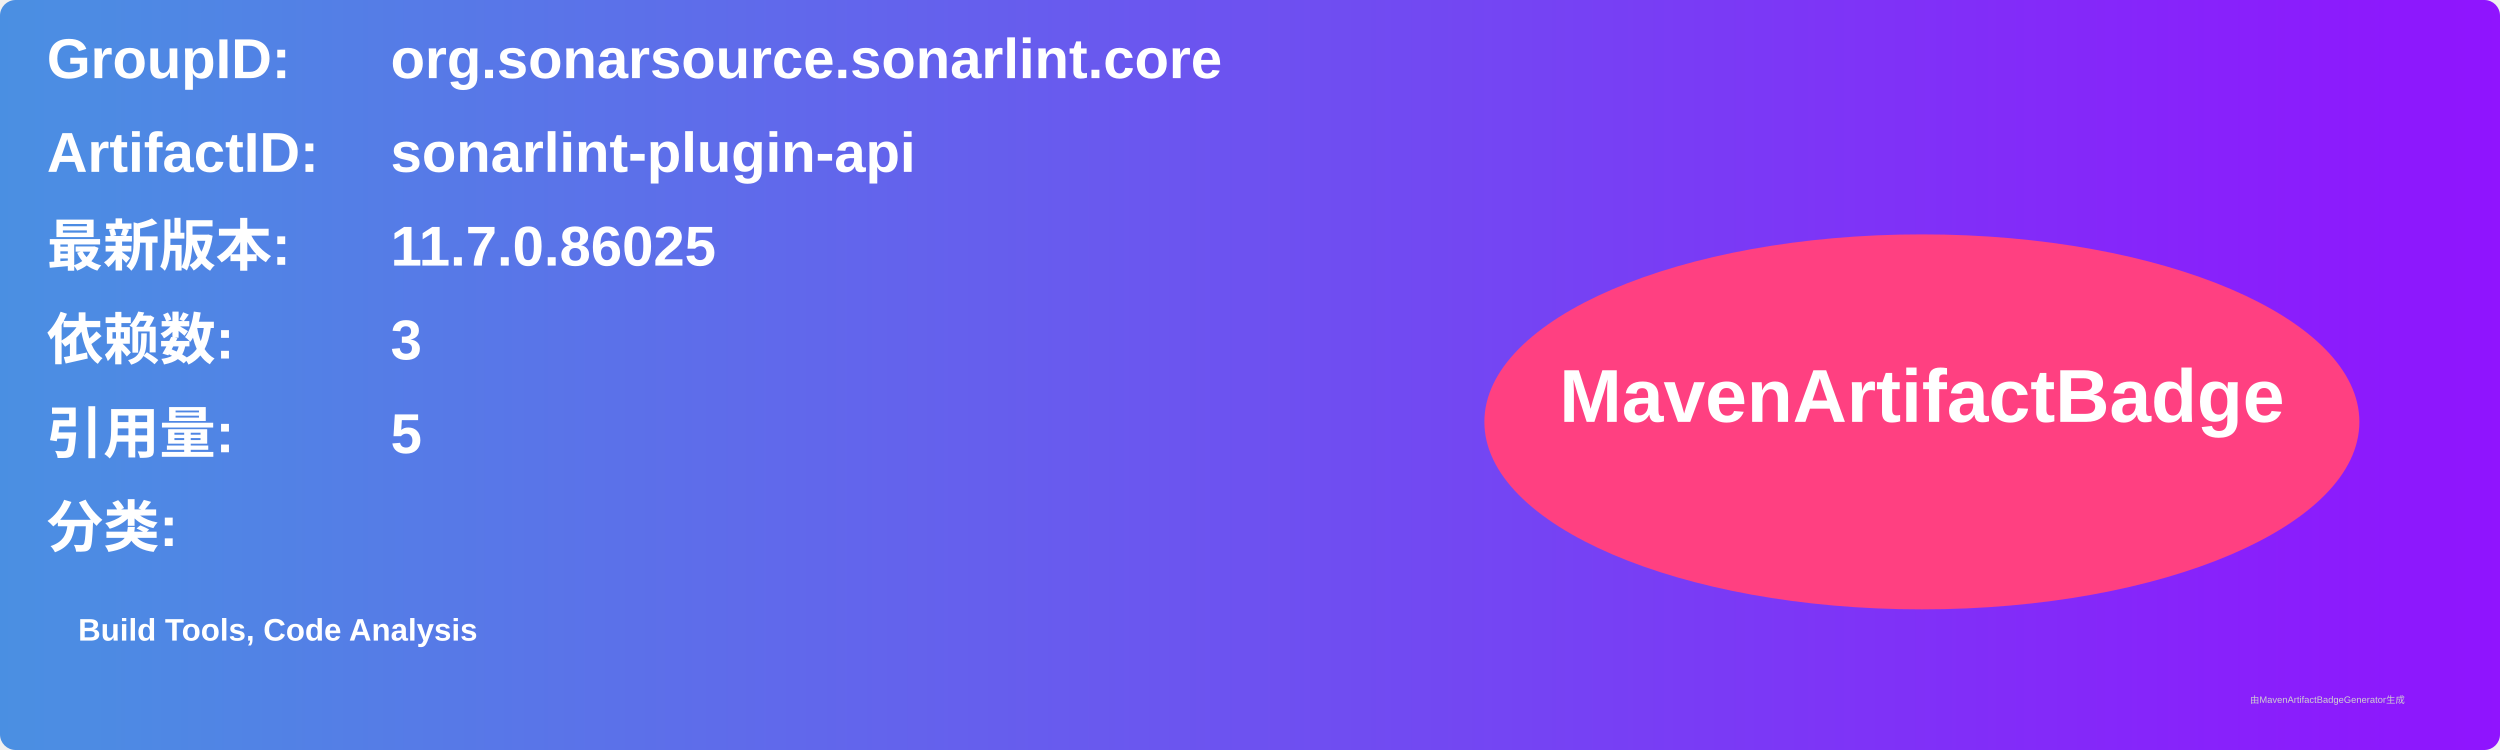
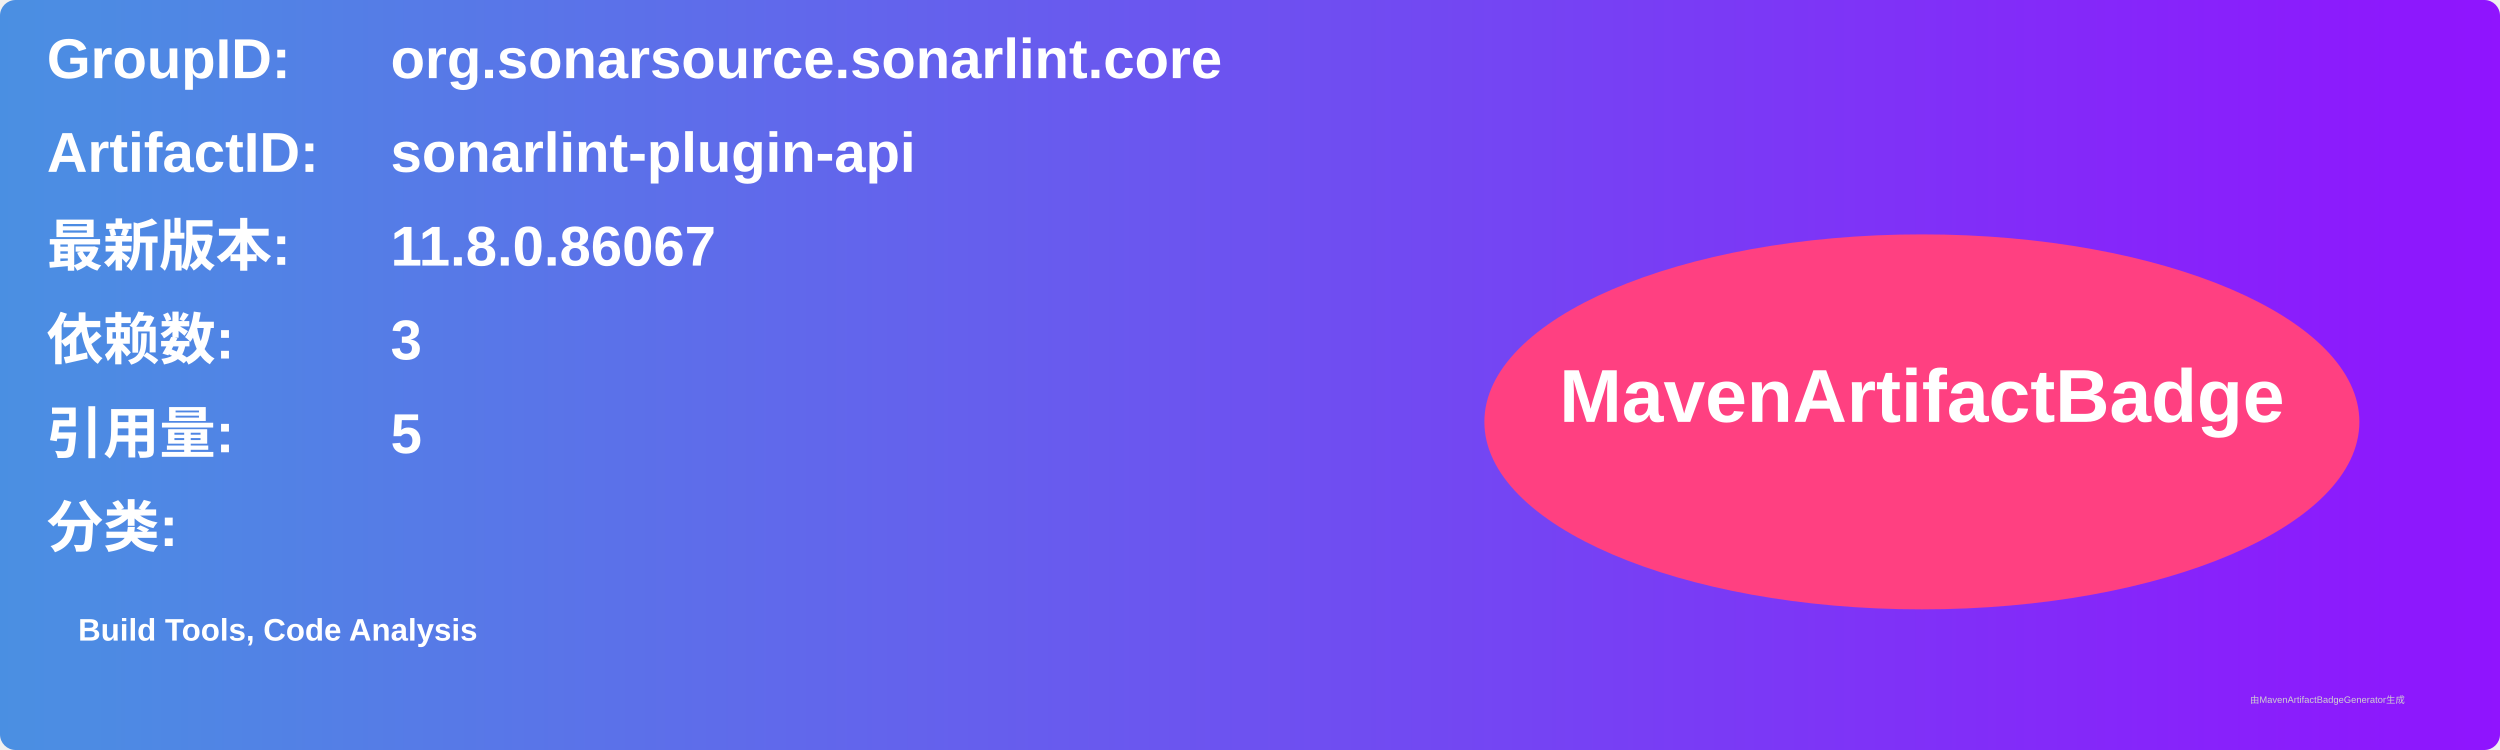
<svg xmlns="http://www.w3.org/2000/svg" width="800" height="240" viewBox="0 0 800 240">
  <linearGradient id="grad" x1="0%" y1="0%" x2="100%" y2="0%">
    <stop offset="0%" stop-color="#4a90e2" />
    <stop offset="100%" stop-color="#9013fe" />
  </linearGradient>
  <rect width="100%" height="100%" rx="5" ry="5" fill="url(#grad)" />
  <g transform="translate(15, 15)">
    <text x="0" y="10" font-family="Arial" font-size="18" fill="white" font-weight="bold" width="260">GroupID:</text>
    <text x="110" y="10" font-family="Arial" font-size="18" fill="white" font-weight="bold" width="460">org.sonarsource.sonarlint.core</text>
    <text x="0" y="40" font-family="Arial" font-size="18" fill="white" font-weight="bold" width="260">ArtifactID:</text>
    <text x="110" y="40" font-family="Arial" font-size="18" fill="white" font-weight="bold" width="460">sonarlint-plugin-api</text>
    <text x="0" y="70" font-family="Arial" font-size="18" fill="white" font-weight="bold">最新版本:</text>
    <text x="110" y="70" font-family="Arial" font-size="18" fill="white" font-weight="bold">
-       <tspan font-weight="bold">11.7.0.86025</tspan>
+       <tspan font-weight="bold">11.8.0.86067</tspan>
    </text>
    <text x="0" y="100" font-family="Arial" font-size="18" fill="white" font-weight="bold">依赖数: </text>
    <text x="110" y="100" font-family="Arial" font-size="18" fill="white">
      <tspan font-weight="bold">3</tspan>
    </text>
    <text x="0" y="130" font-family="Arial" font-size="18" fill="white" font-weight="bold">引用量: </text>
    <text x="110" y="130" font-family="Arial" font-size="18" fill="white">
      <tspan font-weight="bold">5</tspan>
    </text>
    <text x="0" y="160" font-family="Arial" font-size="18" fill="white" font-weight="bold">分类:</text>
    <text x="10" y="190" font-family="Arial" font-size="10" fill="white">
      <tspan font-weight="bold">Build Tools, Code Analysis</tspan>
    </text>
    <ellipse cx="600" cy="120" rx="140" ry="60" fill="#ff4081" />
    <text x="600" y="120" text-anchor="middle" font-family="Arial" font-size="24" fill="white" font-weight="bold">MavenArtifactBadge</text>
  </g>
  <text x="720" y="225" font-family="Arial" font-size="3" fill="#d0d0d0">由MavenArtifactBadgeGenerator生成</text>
</svg>
